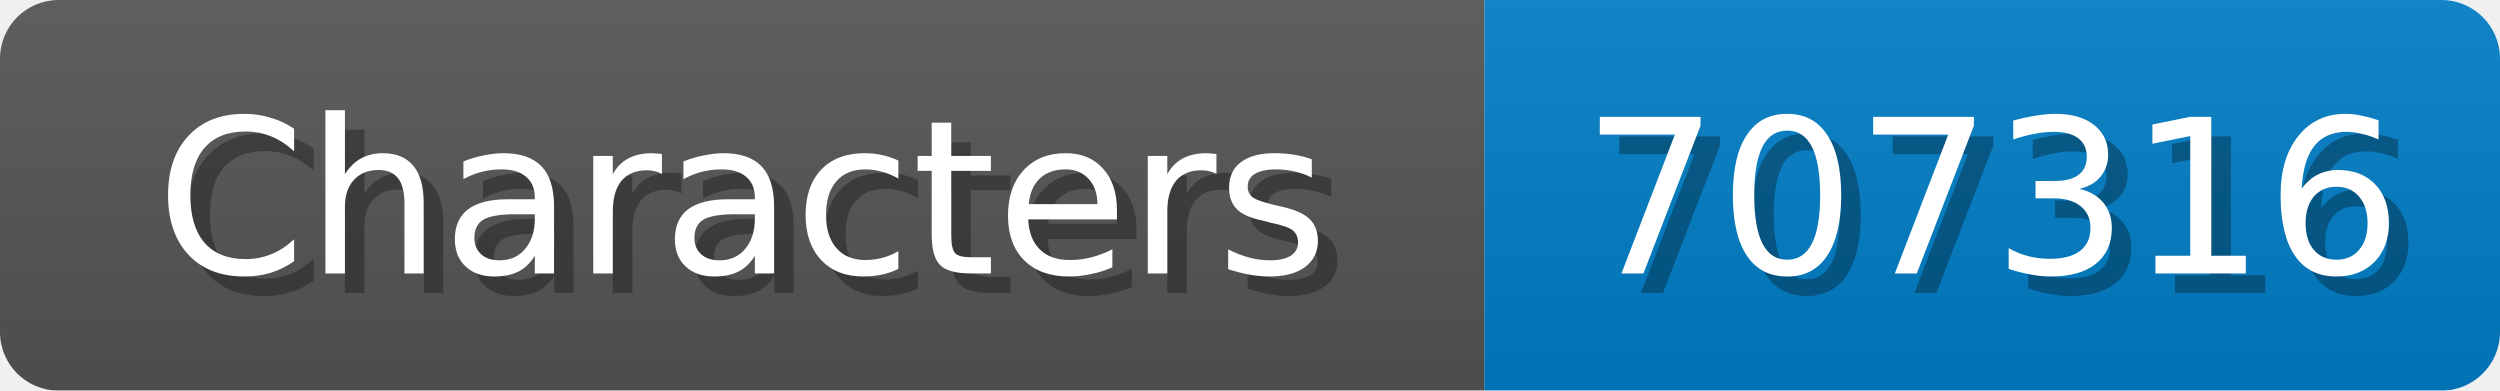
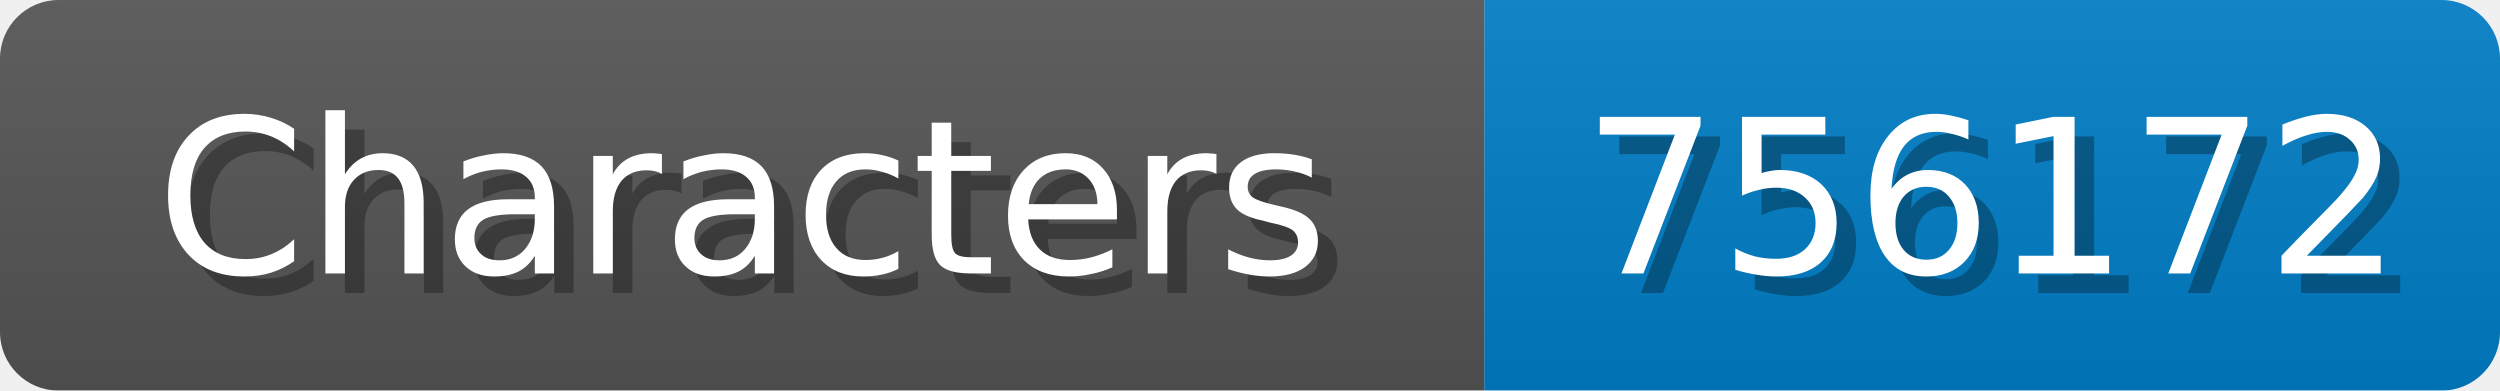
<svg xmlns="http://www.w3.org/2000/svg" width="128" height="20">
  <linearGradient id="b" x2="0" y2="100%">
    <stop offset="0" stop-color="#bbb" stop-opacity=".1" />
    <stop offset="1" stop-opacity=".1" />
  </linearGradient>
  <mask id="anybadge_1">
    <rect width="128" height="20" rx="3" fill="#fff" />
  </mask>
  <g mask="url(#anybadge_1)">
    <path fill="#555" d="M0 0h76v20H0z" />
    <path fill="#007ec6" d="M76 0h52v20H76z" />
    <path fill="url(#b)" d="M0 0h128v20H0z" />
  </g>
  <g fill="#fff" text-anchor="middle" font-family="DejaVu Sans,Verdana,Geneva,sans-serif" font-size="11">
    <text x="39.0" y="15" fill="#010101" fill-opacity=".3">Characters</text>
    <text x="38.0" y="14">Characters</text>
  </g>
  <g fill="#fff" text-anchor="middle" font-family="DejaVu Sans,Verdana,Geneva,sans-serif" font-size="11">
-     <text x="103.0" y="15" fill="#010101" fill-opacity=".3">707316</text>
-     <text x="102.0" y="14">707316</text>
+     <text x="103.0" y="15" fill="#010101" fill-opacity=".3">756172</text>
+     <text x="102.0" y="14">756172</text>
  </g>
</svg>
